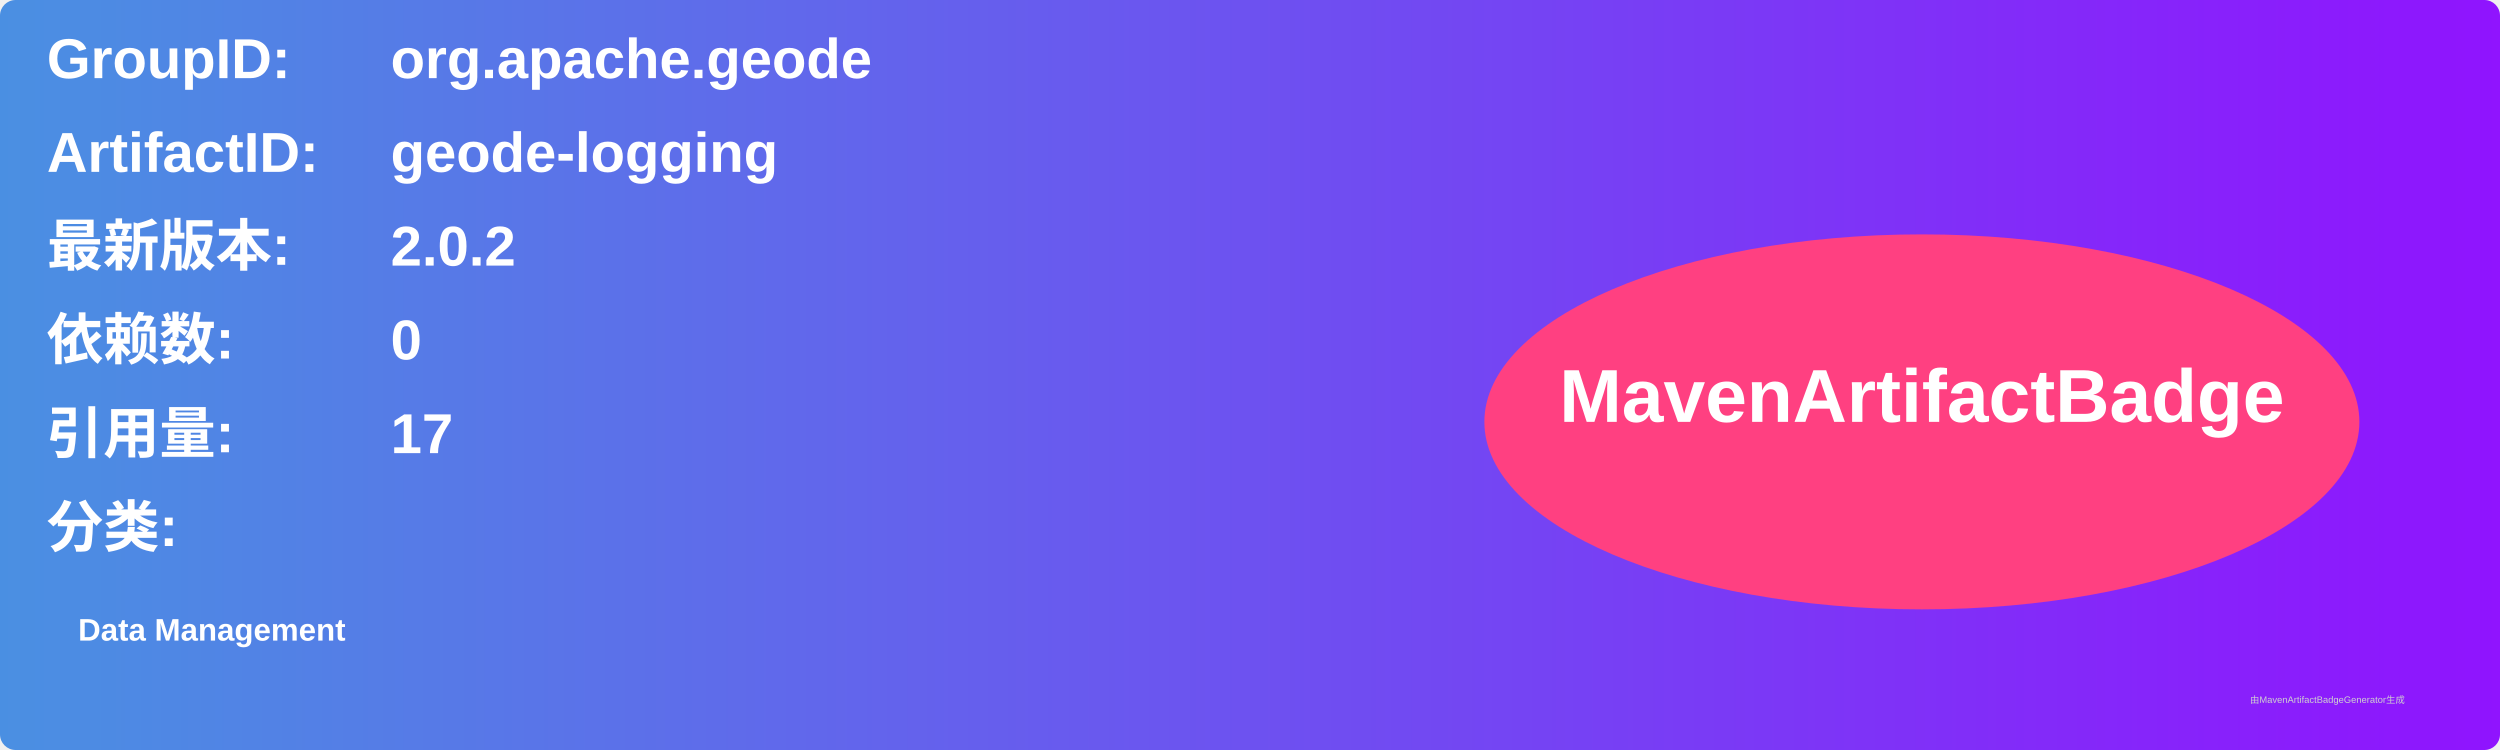
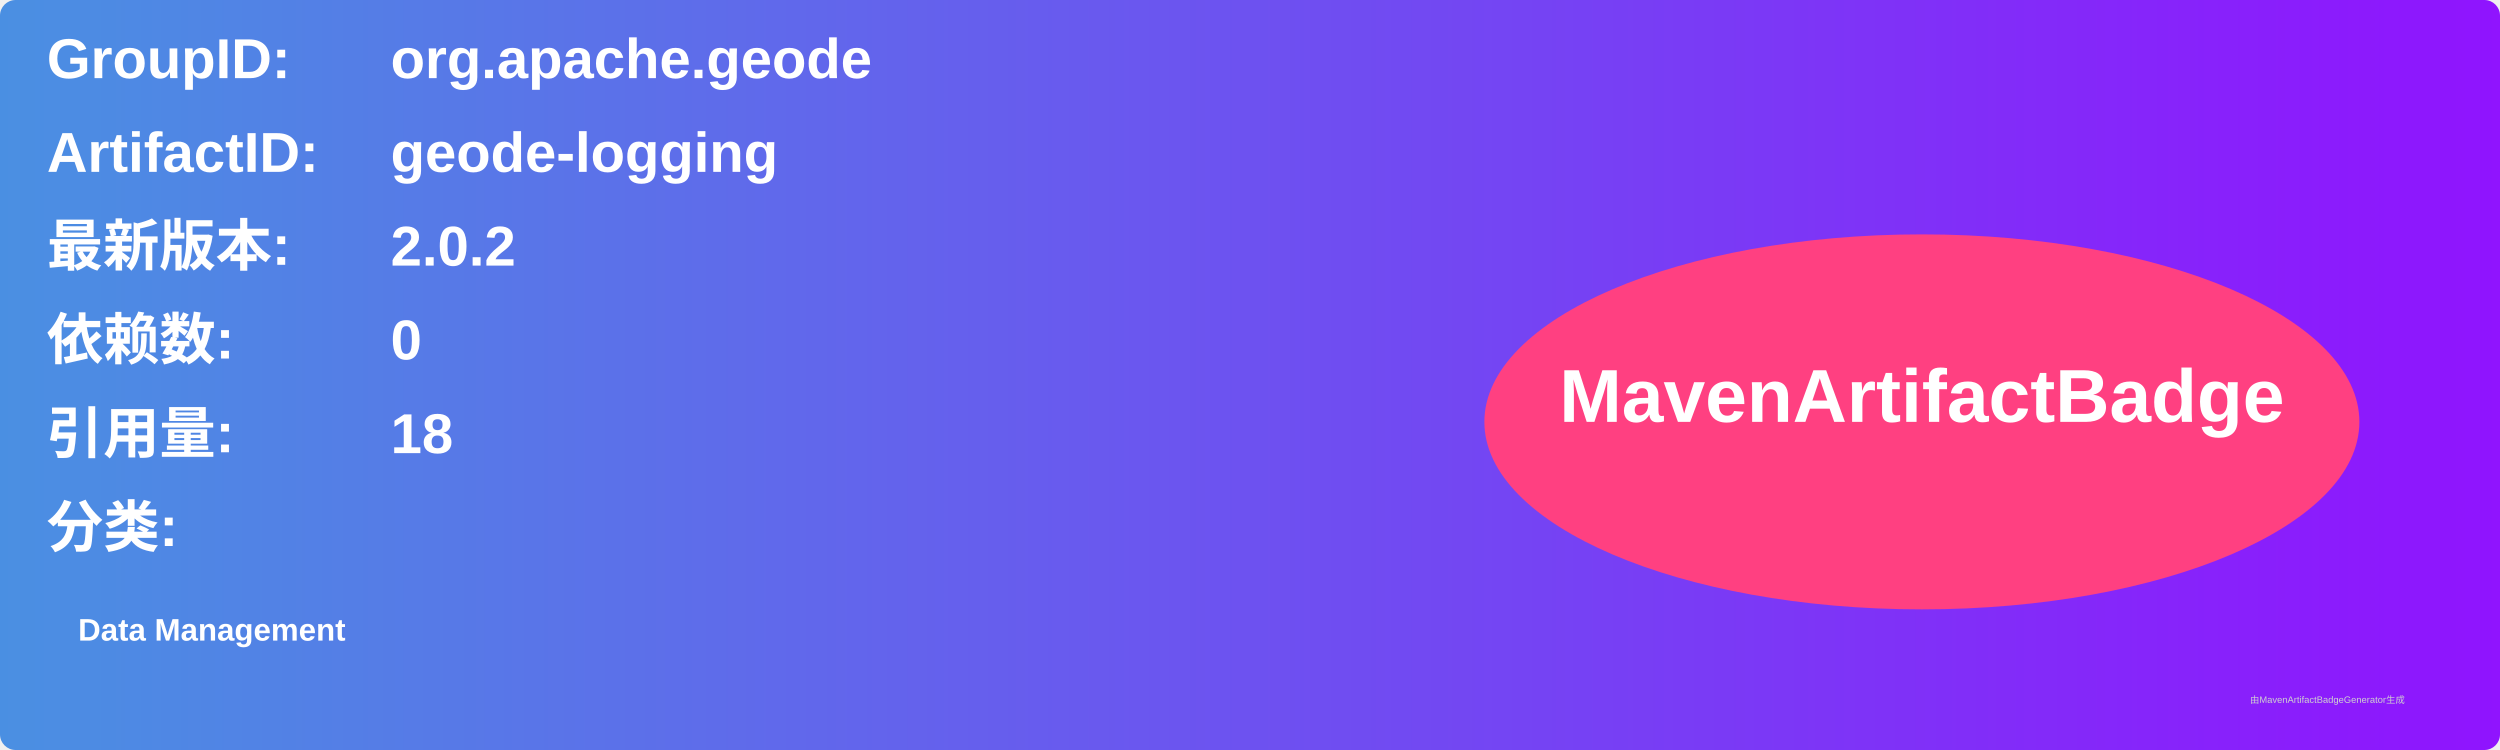
<svg xmlns="http://www.w3.org/2000/svg" width="800" height="240" viewBox="0 0 800 240">
  <linearGradient id="grad" x1="0%" y1="0%" x2="100%" y2="0%">
    <stop offset="0%" stop-color="#4a90e2" />
    <stop offset="100%" stop-color="#9013fe" />
  </linearGradient>
  <rect width="100%" height="100%" rx="5" ry="5" fill="url(#grad)" />
  <g transform="translate(15, 15)">
    <text x="0" y="10" font-family="Arial" font-size="18" fill="white" font-weight="bold" width="260">GroupID:</text>
    <text x="110" y="10" font-family="Arial" font-size="18" fill="white" font-weight="bold" width="460">org.apache.geode</text>
    <text x="0" y="40" font-family="Arial" font-size="18" fill="white" font-weight="bold" width="260">ArtifactID:</text>
    <text x="110" y="40" font-family="Arial" font-size="18" fill="white" font-weight="bold" width="460">geode-logging</text>
    <text x="0" y="70" font-family="Arial" font-size="18" fill="white" font-weight="bold">最新版本:</text>
    <text x="110" y="70" font-family="Arial" font-size="18" fill="white" font-weight="bold">
      <tspan font-weight="bold">2.0.2</tspan>
    </text>
    <text x="0" y="100" font-family="Arial" font-size="18" fill="white" font-weight="bold">依赖数: </text>
    <text x="110" y="100" font-family="Arial" font-size="18" fill="white">
      <tspan font-weight="bold">0</tspan>
    </text>
    <text x="0" y="130" font-family="Arial" font-size="18" fill="white" font-weight="bold">引用量: </text>
    <text x="110" y="130" font-family="Arial" font-size="18" fill="white">
-       <tspan font-weight="bold">17</tspan>
+       <tspan font-weight="bold">18</tspan>
    </text>
    <text x="0" y="160" font-family="Arial" font-size="18" fill="white" font-weight="bold">分类:</text>
    <text x="10" y="190" font-family="Arial" font-size="10" fill="white">
      <tspan font-weight="bold">Data Management</tspan>
    </text>
    <ellipse cx="600" cy="120" rx="140" ry="60" fill="#ff4081" />
    <text x="600" y="120" text-anchor="middle" font-family="Arial" font-size="24" fill="white" font-weight="bold">MavenArtifactBadge</text>
  </g>
  <text x="720" y="225" font-family="Arial" font-size="3" fill="#d0d0d0">由MavenArtifactBadgeGenerator生成</text>
</svg>
